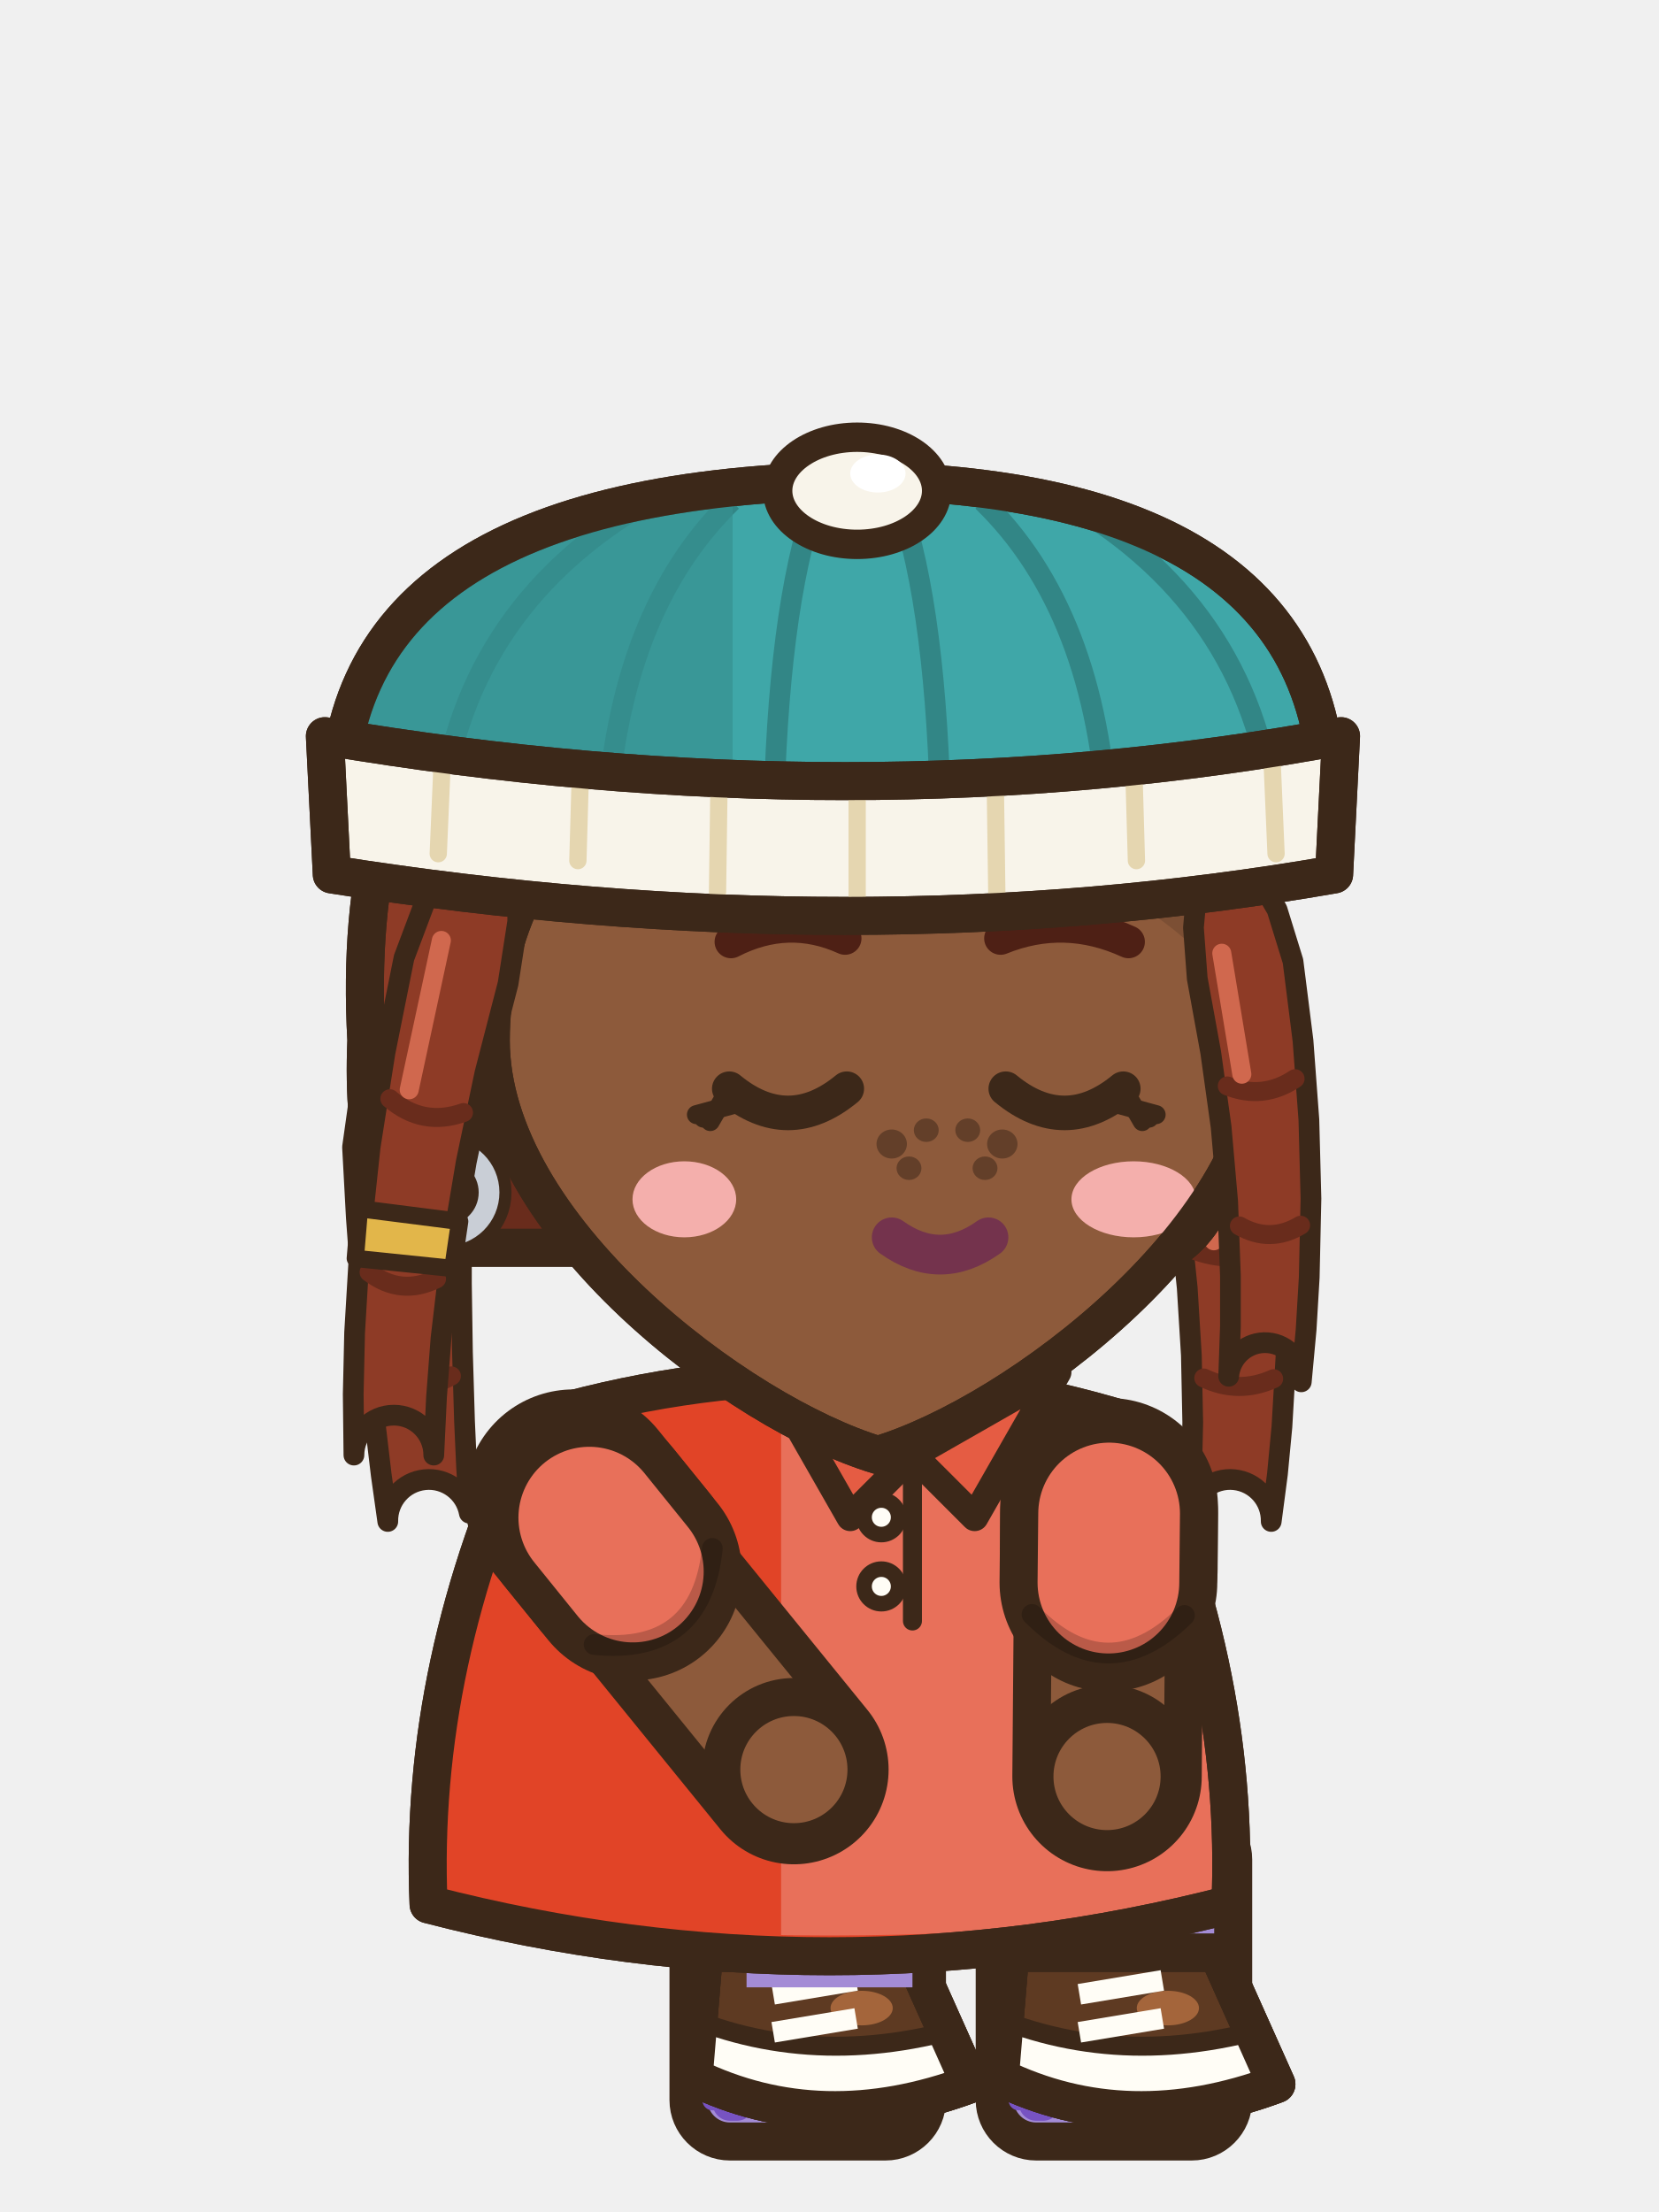
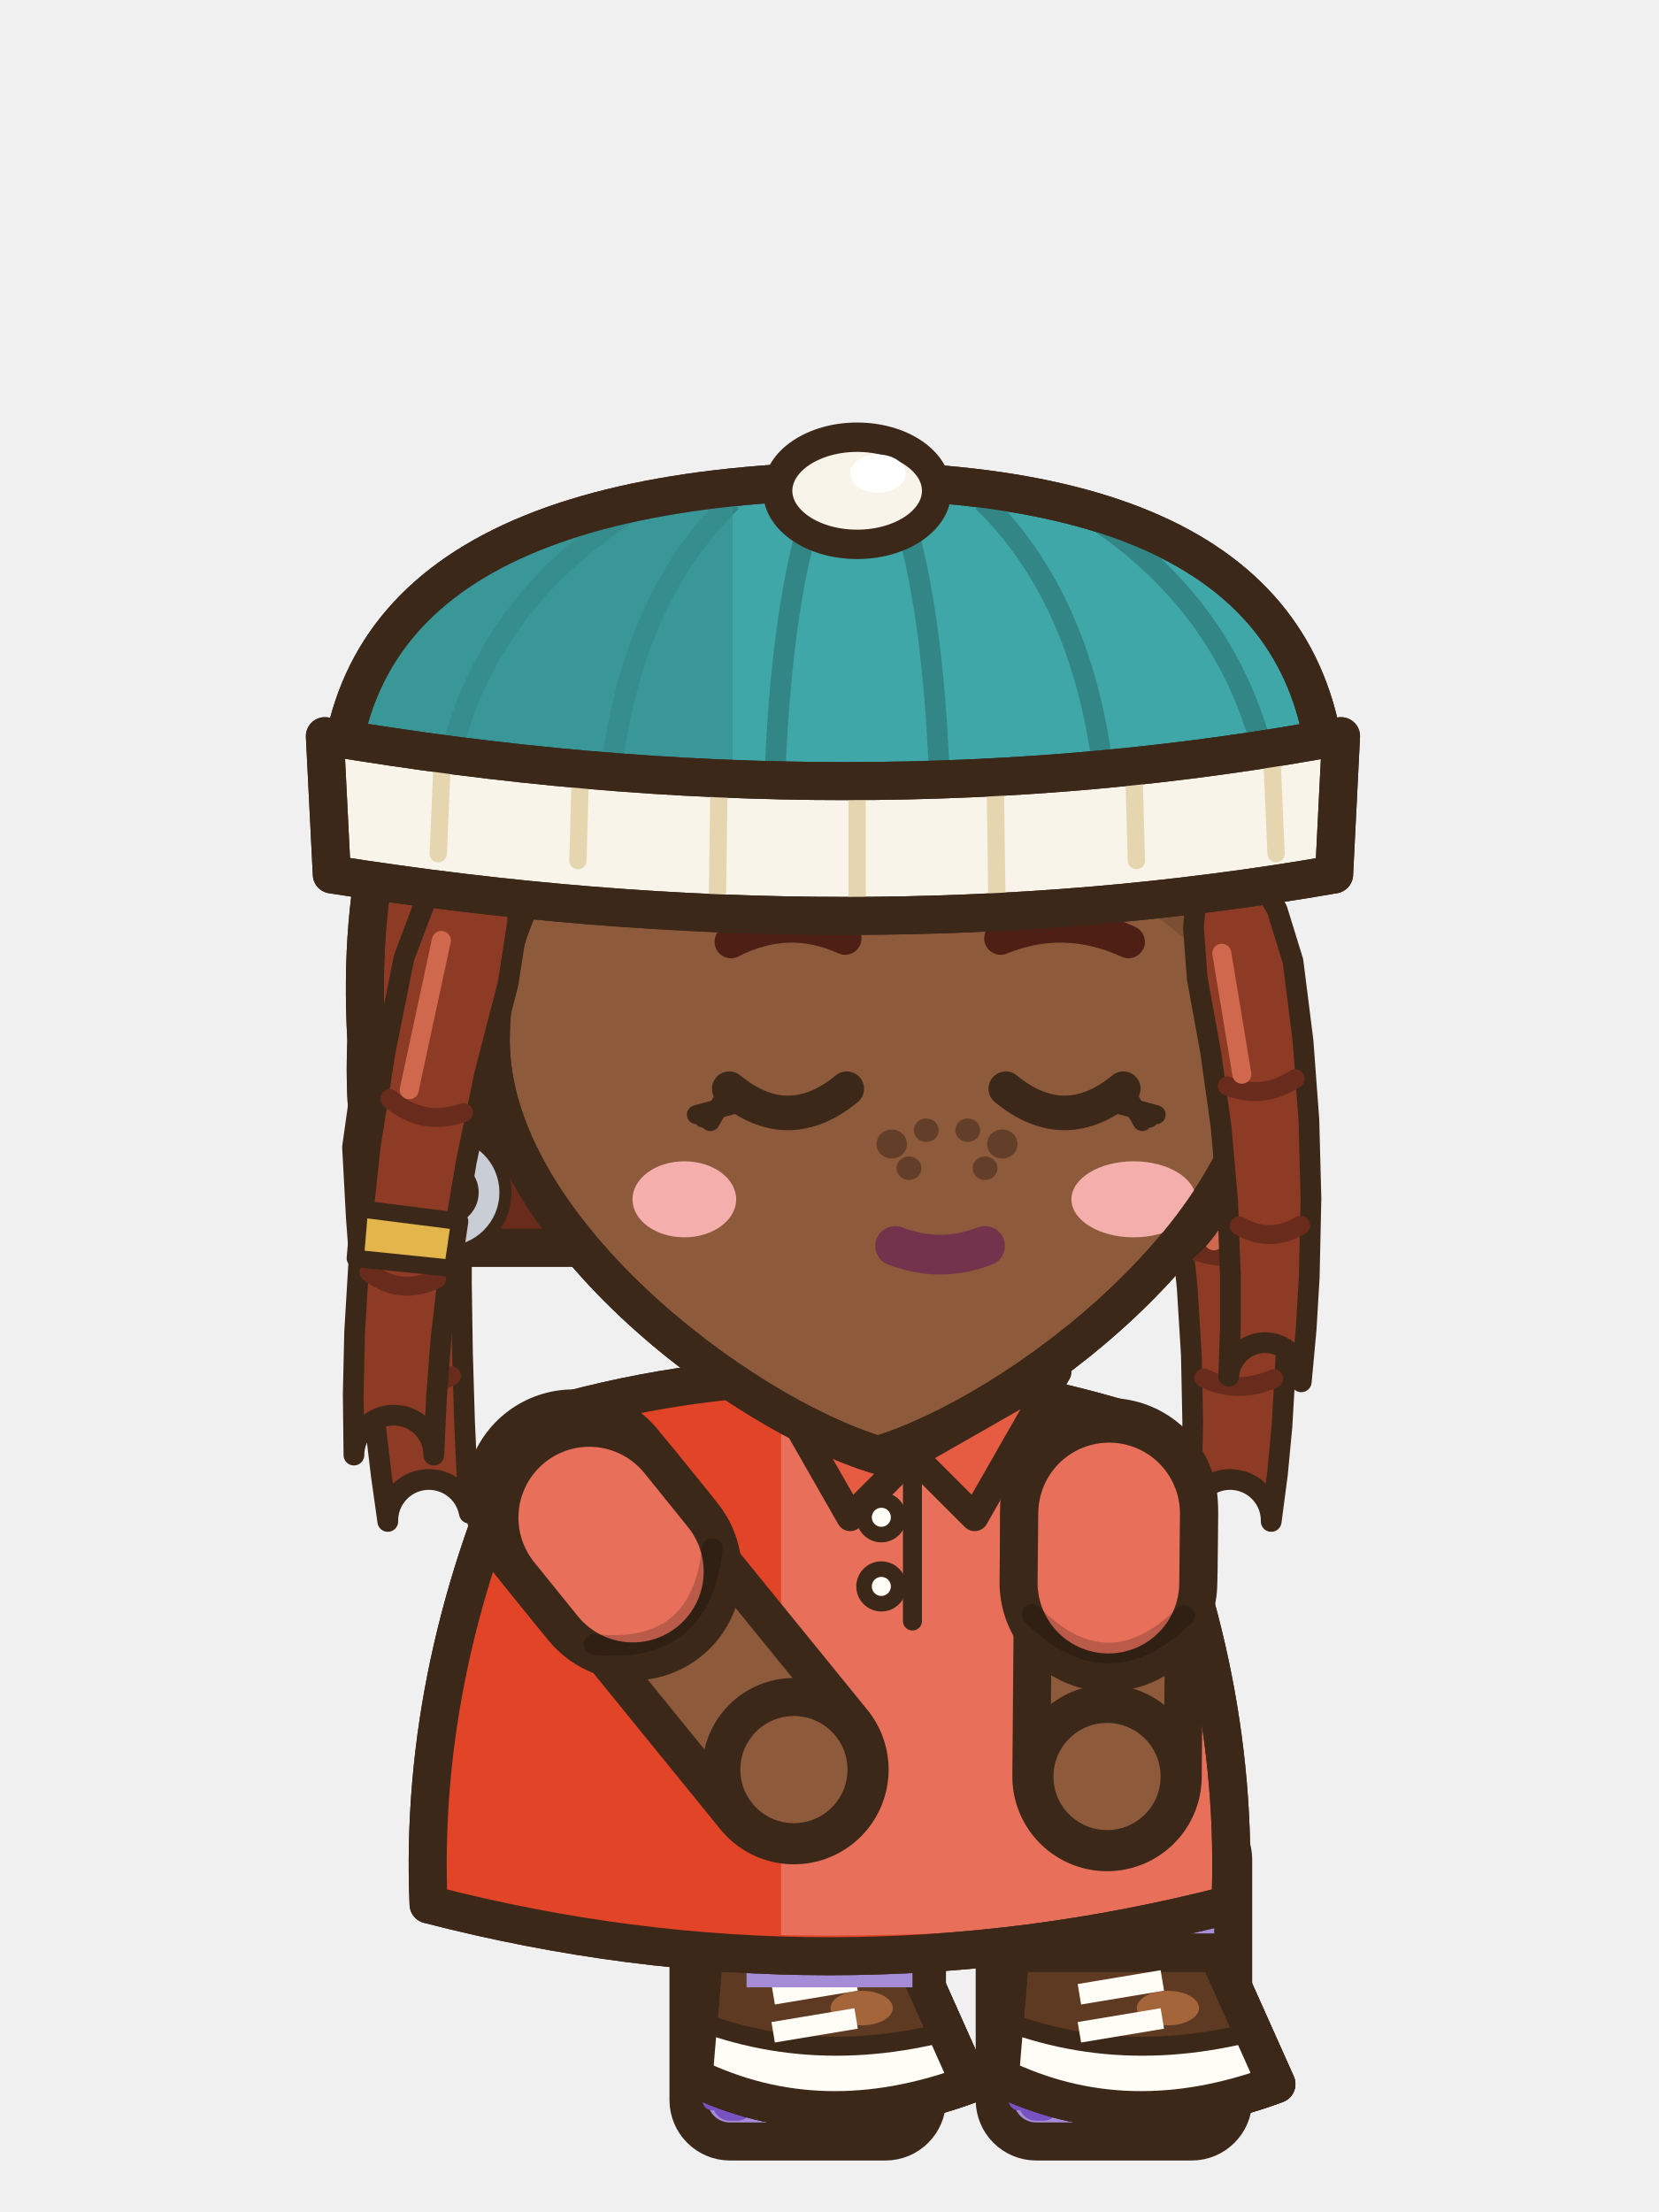
<svg xmlns="http://www.w3.org/2000/svg" width="48" height="64" viewBox="0 0 48 64">
  <g transform="translate(48 0) scale(-1 1)">
    <g transform="translate(0 10.5)">
      <g transform="translate(0 -2)">
        <path d="M12.17,21.84 L11.38,23.11 L10.98,24.47 L10.82,26.55 L10.76,28.64 L10.79,30.71 L10.91,32.78 L11.04,34.15 L11.22,35.52 A1.19,1.19 0 0,1 13.58,35.28 L13.58,35.28 L13.52,33.97 L13.49,32.66 L13.53,30.71 L13.65,28.76 L13.85,26.83 L14.15,24.89 L14.14,23.57 L13.83,22.16 Z" fill="#8E3B26" stroke="#3C2819" stroke-width="0.6" stroke-linejoin="round" stroke-linecap="round" />
        <path d="M11.15,27.55 Q12.23,28.1 13.37,27.7 M11.15,31.39 Q12.17,31.85 13.17,31.37" fill="none" stroke="#692C1C" stroke-width=".55" stroke-linecap="round" />
        <line x1="13.28" y1="24.24" x2="12.88" y2="27.4" stroke="#D0684E" stroke-width="0.55" stroke-linecap="round" />
        <path d="M35.35,22.01 L34.81,23.34 L34.61,24.67 L34.65,26.65 L34.65,28.64 L34.62,30.62 L34.56,32.62 L34.5,33.95 L34.42,35.28 A1.19,1.19 0 0,1 36.78,35.52 L36.78,35.52 L36.97,34.17 L37.13,32.82 L37.36,30.8 L37.54,28.76 L37.69,26.73 L37.8,24.69 L37.61,23.34 L37.05,21.99 Z" fill="#8E3B26" stroke="#3C2819" stroke-width="0.6" stroke-linejoin="round" stroke-linecap="round" />
        <path d="M35.03,27.59 Q36.12,28.1 37.25,27.67 M34.94,31.31 Q35.91,31.85 36.95,31.45" fill="none" stroke="#692C1C" stroke-width=".55" stroke-linecap="round" />
        <line x1="36.86" y1="24.15" x2="36.75" y2="27.38" stroke="#D0684E" stroke-width="0.55" stroke-linecap="round" />
      </g>
    </g>
    <line x1="28.83" y1="52.6" x2="24.63" y2="53" stroke="#3C2819" stroke-width="7.1" stroke-linecap="round" />
    <line x1="28.83" y1="52.6" x2="24.63" y2="53" stroke="#8D5A3B" stroke-width="4.9" stroke-linecap="round" />
    <rect x="22.08" y="53" width="5.1" height="4.7" rx="1.6" fill="#8D5A3B" stroke="#3C2819" stroke-width="1.1" stroke-linejoin="round" stroke-linecap="round" />
    <rect x="25.58" y="53.6" width="1.1" height="3.1" rx="0.5" fill="#7C4F34" />
    <rect x="21.18" y="52.6" width="6.9" height="9.36" rx="1.2" fill="#A48CD6" stroke="#3C2819" stroke-width="1.1" />
    <rect x="26.18" y="53.2" width="1.2" height="8.16" rx="0.5" fill="#7753C2" />
    <line x1="21.88" y1="60.76" x2="27.38" y2="60.76" stroke="#7753C2" stroke-width="0.6" stroke-linecap="round" />
    <path d="M21.63,56.5 L27.63,56.5 L27.93,60.1 Q24.23,61.9 19.93,60.3 Z" fill="#5E3A22" stroke="#3C2819" stroke-width="1.1" stroke-linejoin="round" stroke-linecap="round" />
    <clipPath id="v6seassis1s246565">
      <path d="M21.63,56.5 L27.63,56.5 L27.93,60.1 Q24.23,61.9 19.93,60.3 Z" />
    </clipPath>
    <g clip-path="url(#v6seassis1s246565)">
      <path d="M19.83,59.8 Q24.23,61.5 28.03,59.6 L28.03,62.1 L19.83,62.1 Z" fill="#442A18" />
    </g>
    <path d="M21.63,56.5 L27.63,56.5 L27.93,60.1 Q24.23,61.9 19.93,60.3 Z" fill="none" stroke="#3C2819" stroke-width="1.1" stroke-linejoin="round" stroke-linecap="round" />
    <ellipse cx="23.07" cy="58.1" rx="0.9" ry="0.5" fill="#A4653B" stroke="none" />
    <clipPath id="v6seassis1bk246565">
      <path d="M21.63,56.5 L27.63,56.5 L27.93,60.1 Q24.23,61.9 19.93,60.3 Z" />
    </clipPath>
    <g clip-path="url(#v6seassis1bk246565)">
      <path d="M19.63,58.5 Q24.23,60 28.23,58.3 L28.23,62.5 L19.63,62.5 Z" fill="#FFFDF6" />
      <path d="M19.63,58.5 Q24.23,60 28.23,58.3" fill="none" stroke="#3C2819" stroke-width=".55" />
    </g>
    <path d="M21.63,56.5 L27.63,56.5 L27.93,60.1 Q24.23,61.9 19.93,60.3 Z" fill="none" stroke="#3C2819" stroke-width="1.1" stroke-linejoin="round" stroke-linecap="round" />
    <path d="M23.23,57.3 l2.4,.4 M23.23,58.4 l2.4,.4" stroke="#FFFDF6" stroke-width=".6" />
    <line x1="19.97" y1="52.6" x2="15.77" y2="53" stroke="#3C2819" stroke-width="7.1" stroke-linecap="round" />
    <line x1="19.97" y1="52.6" x2="15.77" y2="53" stroke="#8D5A3B" stroke-width="4.9" stroke-linecap="round" />
    <rect x="13.22" y="53" width="5.1" height="4.7" rx="1.6" fill="#8D5A3B" stroke="#3C2819" stroke-width="1.1" stroke-linejoin="round" stroke-linecap="round" />
    <rect x="16.72" y="53.6" width="1.1" height="3.1" rx="0.5" fill="#7C4F34" />
    <rect x="12.32" y="52.6" width="6.9" height="9.36" rx="1.2" fill="#A48CD6" stroke="#3C2819" stroke-width="1.1" />
    <rect x="17.32" y="53.2" width="1.2" height="8.16" rx="0.5" fill="#7753C2" />
    <line x1="13.02" y1="60.76" x2="18.52" y2="60.76" stroke="#7753C2" stroke-width="0.6" stroke-linecap="round" />
    <path d="M12.77,56.5 L18.77,56.5 L19.07,60.1 Q15.37,61.9 11.07,60.3 Z" fill="#5E3A22" stroke="#3C2819" stroke-width="1.1" stroke-linejoin="round" stroke-linecap="round" />
    <clipPath id="v6seassis1s158565">
      <path d="M12.77,56.5 L18.77,56.5 L19.07,60.1 Q15.37,61.9 11.07,60.3 Z" />
    </clipPath>
    <g clip-path="url(#v6seassis1s158565)">
      <path d="M10.97,59.8 Q15.37,61.5 19.17,59.6 L19.17,62.1 L10.97,62.1 Z" fill="#442A18" />
    </g>
    <path d="M12.77,56.5 L18.77,56.5 L19.07,60.1 Q15.37,61.9 11.07,60.3 Z" fill="none" stroke="#3C2819" stroke-width="1.1" stroke-linejoin="round" stroke-linecap="round" />
    <ellipse cx="14.21" cy="58.1" rx="0.9" ry="0.5" fill="#A4653B" stroke="none" />
    <clipPath id="v6seassis1bk158565">
      <path d="M12.77,56.5 L18.77,56.5 L19.07,60.1 Q15.37,61.9 11.07,60.3 Z" />
    </clipPath>
    <g clip-path="url(#v6seassis1bk158565)">
      <path d="M10.77,58.5 Q15.37,60 19.37,58.3 L19.37,62.5 L10.77,62.5 Z" fill="#FFFDF6" />
      <path d="M10.77,58.5 Q15.37,60 19.37,58.3" fill="none" stroke="#3C2819" stroke-width=".55" />
    </g>
    <path d="M12.77,56.5 L18.77,56.5 L19.07,60.1 Q15.37,61.9 11.07,60.3 Z" fill="none" stroke="#3C2819" stroke-width="1.1" stroke-linejoin="round" stroke-linecap="round" />
    <path d="M14.37,57.3 l2.4,.4 M14.37,58.4 l2.4,.4" stroke="#FFFDF6" stroke-width=".6" />
    <g transform="translate(0 10.5)">
      <g transform="translate(0 -2)">
        <rect x="21.6" y="44.4" width="4.8" height="4.6" fill="#A48CD6" />
        <path d="M15.4,32.6 Q24,30 32.6,32.6 Q35.9,39.6 35.6,46.6 Q24,49.6 12.4,46.6 Q12.1,39.6 15.4,32.6 Z" fill="#E8705A" stroke="#3C2819" stroke-width="1.1" stroke-linejoin="round" stroke-linecap="round" />
        <clipPath id="v6seassis1t">
          <path d="M15.4,32.6 Q24,30 32.6,32.6 Q35.9,39.6 35.6,46.6 Q24,49.6 12.4,46.6 Q12.1,39.6 15.4,32.6 Z" />
        </clipPath>
        <g clip-path="url(#v6seassis1t)">
          <rect x="25.4" y="30" width="14" height="22" fill="#E14427" />
          <path d="M8,46 Q24,49 40,46 L40,52 L8,52 Z" fill="#E14427" />
          <rect x="15.5" y="34" width="1.3" height="10" rx="0.6" fill="#EE9888" />
        </g>
        <path d="M15.4,32.6 Q24,30 32.6,32.6 Q35.9,39.6 35.6,46.6 Q24,49.6 12.4,46.6 Q12.1,39.6 15.4,32.6 Z" fill="none" stroke="#3C2819" stroke-width="1.1" stroke-linejoin="round" stroke-linecap="round" />
        <path d="M17.4,31.2 L21.6,33.6 L19.8,35.4 Z" fill="#E55C43" stroke="#3C2819" stroke-width="0.8" stroke-linejoin="round" stroke-linecap="round" />
        <path d="M25.8,31.2 L21.6,33.6 L23.4,35.4 Z" fill="#E55C43" stroke="#3C2819" stroke-width="0.8" stroke-linejoin="round" stroke-linecap="round" />
        <line x1="21.6" y1="33.8" x2="21.6" y2="38.4" stroke="#3C2819" stroke-width="0.55" stroke-linecap="round" />
        <ellipse cx="22.5" cy="35.4" rx="0.5" ry="0.5" fill="#FFFDF6" stroke="#3C2819" stroke-width="0.45" stroke-linejoin="round" stroke-linecap="round" />
        <ellipse cx="22.5" cy="37.4" rx="0.5" ry="0.5" fill="#FFFDF6" stroke="#3C2819" stroke-width="0.45" stroke-linejoin="round" stroke-linecap="round" />
      </g>
    </g>
    <path d="M31.41,43.35 L29.94,45.16" fill="none" stroke="#3C2819" stroke-width="6.3" stroke-linecap="round" stroke-linejoin="round" />
    <path d="M31.41,43.35 L29.94,45.16" fill="none" stroke="#E8705A" stroke-width="4.1" stroke-linecap="round" stroke-linejoin="round" />
    <path d="M29.94,45.16 L25.03,51.2" fill="none" stroke="#3C2819" stroke-width="5.48" stroke-linecap="round" stroke-linejoin="round" />
    <path d="M29.94,45.16 L25.03,51.2" fill="none" stroke="#8D5A3B" stroke-width="3.28" stroke-linecap="round" stroke-linejoin="round" />
    <path d="M30.95,43.91 L29.69,45.47" fill="none" stroke="#3C2819" stroke-width="6.3" stroke-linecap="round" stroke-linejoin="round" />
    <path d="M30.95,43.91 L29.69,45.47" fill="none" stroke="#E8705A" stroke-width="4.1" stroke-linecap="round" stroke-linejoin="round" />
    <path d="M27.39,44.8 Q27.71,47.9 30.81,47.58" fill="none" stroke="rgba(0,0,0,.2)" stroke-width="0.6" stroke-linecap="round" />
    <ellipse cx="25.03" cy="51.2" rx="2.1" ry="2.1" fill="#8D5A3B" stroke="#3C2819" stroke-width="1.1" stroke-linejoin="round" stroke-linecap="round" />
    <path d="M15.91,43.6 L15.92,45.39" fill="none" stroke="#3C2819" stroke-width="6.3" stroke-linecap="round" stroke-linejoin="round" />
    <path d="M15.91,43.6 L15.92,45.39" fill="none" stroke="#E8705A" stroke-width="4.1" stroke-linecap="round" stroke-linejoin="round" />
    <path d="M15.92,45.39 L15.97,51.4" fill="none" stroke="#3C2819" stroke-width="5.48" stroke-linecap="round" stroke-linejoin="round" />
    <path d="M15.92,45.39 L15.97,51.4" fill="none" stroke="#8D5A3B" stroke-width="3.28" stroke-linecap="round" stroke-linejoin="round" />
    <path d="M15.91,43.79 L15.93,45.79" fill="none" stroke="#3C2819" stroke-width="6.3" stroke-linecap="round" stroke-linejoin="round" />
    <path d="M15.91,43.79 L15.93,45.79" fill="none" stroke="#E8705A" stroke-width="4.1" stroke-linecap="round" stroke-linejoin="round" />
    <path d="M13.73,46.74 Q15.95,48.93 18.14,46.71" fill="none" stroke="rgba(0,0,0,.2)" stroke-width="0.6" stroke-linecap="round" />
    <ellipse cx="15.97" cy="51.4" rx="2.1" ry="2.1" fill="#8D5A3B" stroke="#3C2819" stroke-width="1.1" stroke-linejoin="round" stroke-linecap="round" />
    <g transform="translate(0 10.5)">
      <g transform="translate(0 -2)">
        <path d="M12,21.6 Q10.6,7.2 24,6.8 Q38.2,7.2 37.4,21.6 Q37.6,26.4 35.6,27.6 L14,27.6 Q12.2,26.4 12,21.6 Z" fill="#8E3B26" stroke="#3C2819" stroke-width="1.1" stroke-linejoin="round" stroke-linecap="round" />
        <clipPath id="v6seassis1h">
          <path d="M12,21.6 Q10.6,7.2 24,6.8 Q38.2,7.2 37.4,21.6 Q37.6,26.4 35.6,27.6 L14,27.6 Q12.2,26.4 12,21.6 Z" />
        </clipPath>
        <g clip-path="url(#v6seassis1h)">
          <rect x="8" y="24.6" width="32" height="10" fill="#692C1C" />
        </g>
        <path d="M12,21.6 Q10.6,7.2 24,6.8 Q38.2,7.2 37.4,21.6 Q37.6,26.4 35.6,27.6 L14,27.6 Q12.2,26.4 12,21.6 Z" fill="none" stroke="#3C2819" stroke-width="1.1" stroke-linejoin="round" stroke-linecap="round" />
        <ellipse cx="35" cy="23.2" rx="1.5" ry="2.1" fill="#8D5A3B" stroke="#3C2819" stroke-width="1.1" stroke-linejoin="round" stroke-linecap="round" />
        <path d="M11.4,21.6 C11.4,27 18.6,32.4 22.6,33.6 C26.6,32.4 33.8,27 33.8,21.6 a11.2,10.4 0 1,0 -22.4,0 Z" fill="#8D5A3B" stroke="#3C2819" stroke-width="1.1" stroke-linejoin="round" stroke-linecap="round" />
        <clipPath id="v6seassis1f">
          <path d="M11.4,21.6 C11.4,27 18.6,32.4 22.6,33.6 C26.6,32.4 33.8,27 33.8,21.6 a11.2,10.4 0 1,0 -22.4,0 Z" />
        </clipPath>
        <g clip-path="url(#v6seassis1f)">
          <path d="M11.4,19.4 Q11,9.6 23,9 Q35,9.4 35.4,18 Q32.6,13.6 27.6,13.2 Q24.6,15.4 20.6,15 Q16.6,14.8 13.8,17.2 Q12.2,18.4 11.4,19.4 Z" fill="#7C4F34" transform="translate(0 1.4)" />
          <ellipse cx="15.2" cy="26.2" rx="1.8" ry="1.1" fill="#F4AFAC" stroke="none" />
          <ellipse cx="28.2" cy="26.2" rx="1.5" ry="1.1" fill="#F4AFAC" stroke="none" />
          <ellipse cx="19" cy="24.6" rx="0.44" ry="0.42" fill="#633F29" stroke="none" />
          <ellipse cx="20" cy="24.2" rx="0.36" ry="0.34" fill="#633F29" stroke="none" />
          <ellipse cx="21.2" cy="24.2" rx="0.36" ry="0.34" fill="#633F29" stroke="none" />
          <ellipse cx="22.2" cy="24.6" rx="0.44" ry="0.42" fill="#633F29" stroke="none" />
          <ellipse cx="19.5" cy="25.3" rx="0.36" ry="0.34" fill="#633F29" stroke="none" />
          <ellipse cx="21.7" cy="25.3" rx="0.36" ry="0.34" fill="#633F29" stroke="none" />
        </g>
        <path d="M11.4,21.6 C11.4,27 18.6,32.4 22.6,33.6 C26.6,32.4 33.8,27 33.8,21.6 a11.2,10.4 0 1,0 -22.4,0 Z" fill="none" stroke="#3C2819" stroke-width="1.1" stroke-linejoin="round" stroke-linecap="round" />
        <circle cx="35.1" cy="26" r="1.25" fill="none" stroke="#3C2819" stroke-width="1.3" />
        <circle cx="35.1" cy="26" r="1.25" fill="none" stroke="#C9CED6" stroke-width="0.6" />
        <path d="M11.4,19.4 Q11,9.6 23,9 Q35,9.4 35.4,18 Q32.6,13.6 27.6,13.2 Q24.6,15.4 20.6,15 Q16.6,14.8 13.8,17.2 Q12.2,18.4 11.4,19.4 Z" fill="#8E3B26" stroke="#3C2819" stroke-width="1.1" stroke-linejoin="round" stroke-linecap="round" />
        <clipPath id="v6seassis1sf">
          <path d="M11.4,19.4 Q11,9.6 23,9 Q35,9.4 35.4,18 Q32.6,13.6 27.6,13.2 Q24.6,15.4 20.6,15 Q16.6,14.8 13.8,17.2 Q12.2,18.4 11.4,19.4 Z" />
        </clipPath>
        <g clip-path="url(#v6seassis1sf)">
          <path d="M16.4,10.4 Q15.4,13.4 15.8,16.6 M20.6,9.6 Q20,12.6 20.4,15.4 M25.4,9.8 Q25.8,12.4 25.4,14.4 M30,11 Q31,13.4 31.4,15.6" fill="none" stroke="#3C2819" stroke-width="0.5" stroke-linejoin="round" stroke-linecap="round" />
        </g>
        <line x1="15.6" y1="11.4" x2="22.6" y2="9.6" stroke="#D0684E" stroke-width="1.3" stroke-linecap="round" />
        <path d="M11.87,16.42 L11.05,17.82 L10.59,19.31 L10.3,21.61 L10.13,23.9 L10.07,26.18 L10.12,28.46 L10.21,29.97 L10.35,31.48 A1.05,1.05 0 0,1 12.45,31.32 L12.45,31.32 L12.4,29.87 L12.4,28.42 L12.48,26.26 L12.67,24.1 L12.97,21.95 L13.36,19.81 L13.47,18.34 L13.33,16.78 Z" fill="#8E3B26" stroke="#3C2819" stroke-width="0.6" stroke-linejoin="round" stroke-linecap="round" />
        <path d="M10.53,22.71 Q11.46,23.33 12.49,22.92 M10.37,26.95 Q11.25,27.48 12.14,26.97" fill="none" stroke="#692C1C" stroke-width=".55" stroke-linecap="round" />
        <line x1="12.65" y1="19.08" x2="12.07" y2="22.58" stroke="#D0684E" stroke-width="0.55" stroke-linecap="round" />
        <path d="M33.01,16.25 L33.02,18.16 L33.3,19.96 L33.97,22.55 L34.51,25.12 L34.94,27.68 L35.24,30.22 L35.37,31.92 L35.45,33.6 A1.15,1.15 0 0,1 37.76,33.6 L37.76,33.6 L37.78,31.84 L37.74,30.06 L37.58,27.38 L37.29,24.68 L36.86,21.95 L36.31,19.21 L35.64,17.43 L34.59,15.75 Z" fill="#8E3B26" stroke="#3C2819" stroke-width="0.6" stroke-linejoin="round" stroke-linecap="round" />
        <path d="M34.59,23.69 Q35.77,24.11 36.72,23.29 M35.37,28.5 Q36.4,29.01 37.32,28.31" fill="none" stroke="#692C1C" stroke-width=".55" stroke-linecap="round" />
        <line x1="35.23" y1="18.71" x2="36.16" y2="23.03" stroke="#D0684E" stroke-width="0.55" stroke-linecap="round" />
        <path d="M34.7,26.84 L34.9,28.2 L37.72,27.91 L37.6,26.47 Z" fill="#E2B64A" stroke="#3C2819" stroke-width="0.5" stroke-linejoin="round" stroke-linecap="round" />
        <path d="M15.35,18.75 Q17.2,17.9 19.05,18.65" fill="none" stroke="#4E2015" stroke-width="0.95" stroke-linecap="round" />
        <path d="M26.85,18.75 Q25.2,17.9 23.55,18.65" fill="none" stroke="#4E2015" stroke-width="0.95" stroke-linecap="round" />
        <path d="M15.5,23 Q17.2,24.4 18.9,23" fill="none" stroke="#3C2819" stroke-width="1" stroke-linejoin="round" stroke-linecap="round" />
        <path d="M23.5,23 Q25.2,24.4 26.9,23" fill="none" stroke="#3C2819" stroke-width="1" stroke-linejoin="round" stroke-linecap="round" />
-         <path d="M19.4,27.3 Q20.8,28.3 22.2,27.3" fill="none" stroke="#3C2819" stroke-width="0.9" stroke-linejoin="round" stroke-linecap="round" />
+         <path d="M19.5,27.55 Q20.8,28.05 22.1,27.55" fill="none" stroke="#3C2819" stroke-width="0.9" stroke-linejoin="round" stroke-linecap="round" />
        <line x1="15.5" y1="23" x2="14.95" y2="23.95" stroke="#3C2819" stroke-width="0.55" stroke-linecap="round" />
        <line x1="15.85" y1="23.15" x2="14.75" y2="23.85" stroke="#3C2819" stroke-width="0.55" stroke-linecap="round" />
        <line x1="16.2" y1="23.3" x2="14.55" y2="23.75" stroke="#3C2819" stroke-width="0.55" stroke-linecap="round" />
        <line x1="26.9" y1="23" x2="27.45" y2="23.95" stroke="#3C2819" stroke-width="0.55" stroke-linecap="round" />
        <line x1="26.55" y1="23.15" x2="27.65" y2="23.85" stroke="#3C2819" stroke-width="0.55" stroke-linecap="round" />
        <line x1="26.2" y1="23.3" x2="27.85" y2="23.75" stroke="#3C2819" stroke-width="0.55" stroke-linecap="round" />
-         <path d="M19.4,27.3 Q20.8,28.3 22.2,27.3" fill="none" stroke="#74334D" stroke-width="1.15" stroke-linecap="round" />
+         <path d="M19.5,27.55 Q20.8,28.05 22.1,27.55" fill="none" stroke="#74334D" stroke-width="1.15" stroke-linecap="round" />
        <path d="M9.6,15.6 Q9,5.6 23.2,5.4 Q38.8,5.6 38.2,15.6 Z" fill="#3FA7A8" stroke="#3C2819" stroke-width="1.1" stroke-linejoin="round" stroke-linecap="round" />
        <clipPath id="v6seassis1bnse">
          <path d="M9.6,15.6 Q9,5.6 23.2,5.4 Q38.8,5.6 38.2,15.6 Z" />
        </clipPath>
        <g clip-path="url(#v6seassis1bnse)">
          <path d="M17.15,6 Q11.65,9.2 11.1,15.4" fill="none" stroke="#328686" stroke-width="0.6" />
          <path d="M19.57,6 Q16.27,9.2 15.94,15.4" fill="none" stroke="#328686" stroke-width="0.6" />
          <path d="M21.99,6 Q20.89,9.2 20.78,15.4" fill="none" stroke="#328686" stroke-width="0.6" />
          <path d="M24.41,6 Q25.51,9.2 25.62,15.4" fill="none" stroke="#328686" stroke-width="0.6" />
          <path d="M26.83,6 Q30.13,9.2 30.46,15.4" fill="none" stroke="#328686" stroke-width="0.6" />
          <path d="M29.25,6 Q34.75,9.2 35.3,15.4" fill="none" stroke="#328686" stroke-width="0.6" />
          <rect x="26.8" y="2" width="12" height="15" fill="#369090" opacity="0.7" />
        </g>
        <path d="M9.6,15.6 Q9,5.6 23.2,5.4 Q38.8,5.6 38.2,15.6 Z" fill="none" stroke="#3C2819" stroke-width="1.1" stroke-linejoin="round" stroke-linecap="round" />
        <path d="M9.2,12.8 Q23.2,15.4 38.6,12.8 L38.4,16.8 Q23.2,19.2 9.4,16.8 Z" fill="#F8F4EA" stroke="#3C2819" stroke-width="1.1" stroke-linejoin="round" stroke-linecap="round" />
        <clipPath id="v6seassis1rvse">
          <path d="M9.2,12.8 Q23.2,15.4 38.6,12.8 L38.4,16.8 Q23.2,19.2 9.4,16.8 Z" />
        </clipPath>
        <g clip-path="url(#v6seassis1rvse)">
          <line x1="11.2" y1="13.4" x2="11.08" y2="16.2" stroke="#E5D6B0" stroke-width="0.5" stroke-linecap="round" />
          <line x1="15.2" y1="13.6" x2="15.12" y2="16.4" stroke="#E5D6B0" stroke-width="0.5" stroke-linecap="round" />
          <line x1="19.2" y1="14.4" x2="19.16" y2="17.3" stroke="#E5D6B0" stroke-width="0.5" stroke-linecap="round" />
          <line x1="23.2" y1="14.6" x2="23.2" y2="17.5" stroke="#E5D6B0" stroke-width="0.5" stroke-linecap="round" />
          <line x1="27.2" y1="14.4" x2="27.24" y2="17.3" stroke="#E5D6B0" stroke-width="0.5" stroke-linecap="round" />
          <line x1="31.2" y1="13.6" x2="31.28" y2="16.4" stroke="#E5D6B0" stroke-width="0.5" stroke-linecap="round" />
          <line x1="35.2" y1="13.4" x2="35.32" y2="16.2" stroke="#E5D6B0" stroke-width="0.5" stroke-linecap="round" />
        </g>
        <path d="M9.2,12.8 Q23.2,15.4 38.6,12.8 L38.4,16.8 Q23.2,19.2 9.4,16.8 Z" fill="none" stroke="#3C2819" stroke-width="1.1" stroke-linejoin="round" stroke-linecap="round" />
        <ellipse cx="23.2" cy="5.7" rx="2.3" ry="1.55" fill="#F8F4EA" stroke="#3C2819" stroke-width="0.85" stroke-linejoin="round" stroke-linecap="round" />
        <ellipse cx="22.6" cy="5.2" rx="0.8" ry="0.55" fill="#FFFFFF" stroke="none" />
      </g>
    </g>
  </g>
</svg>
